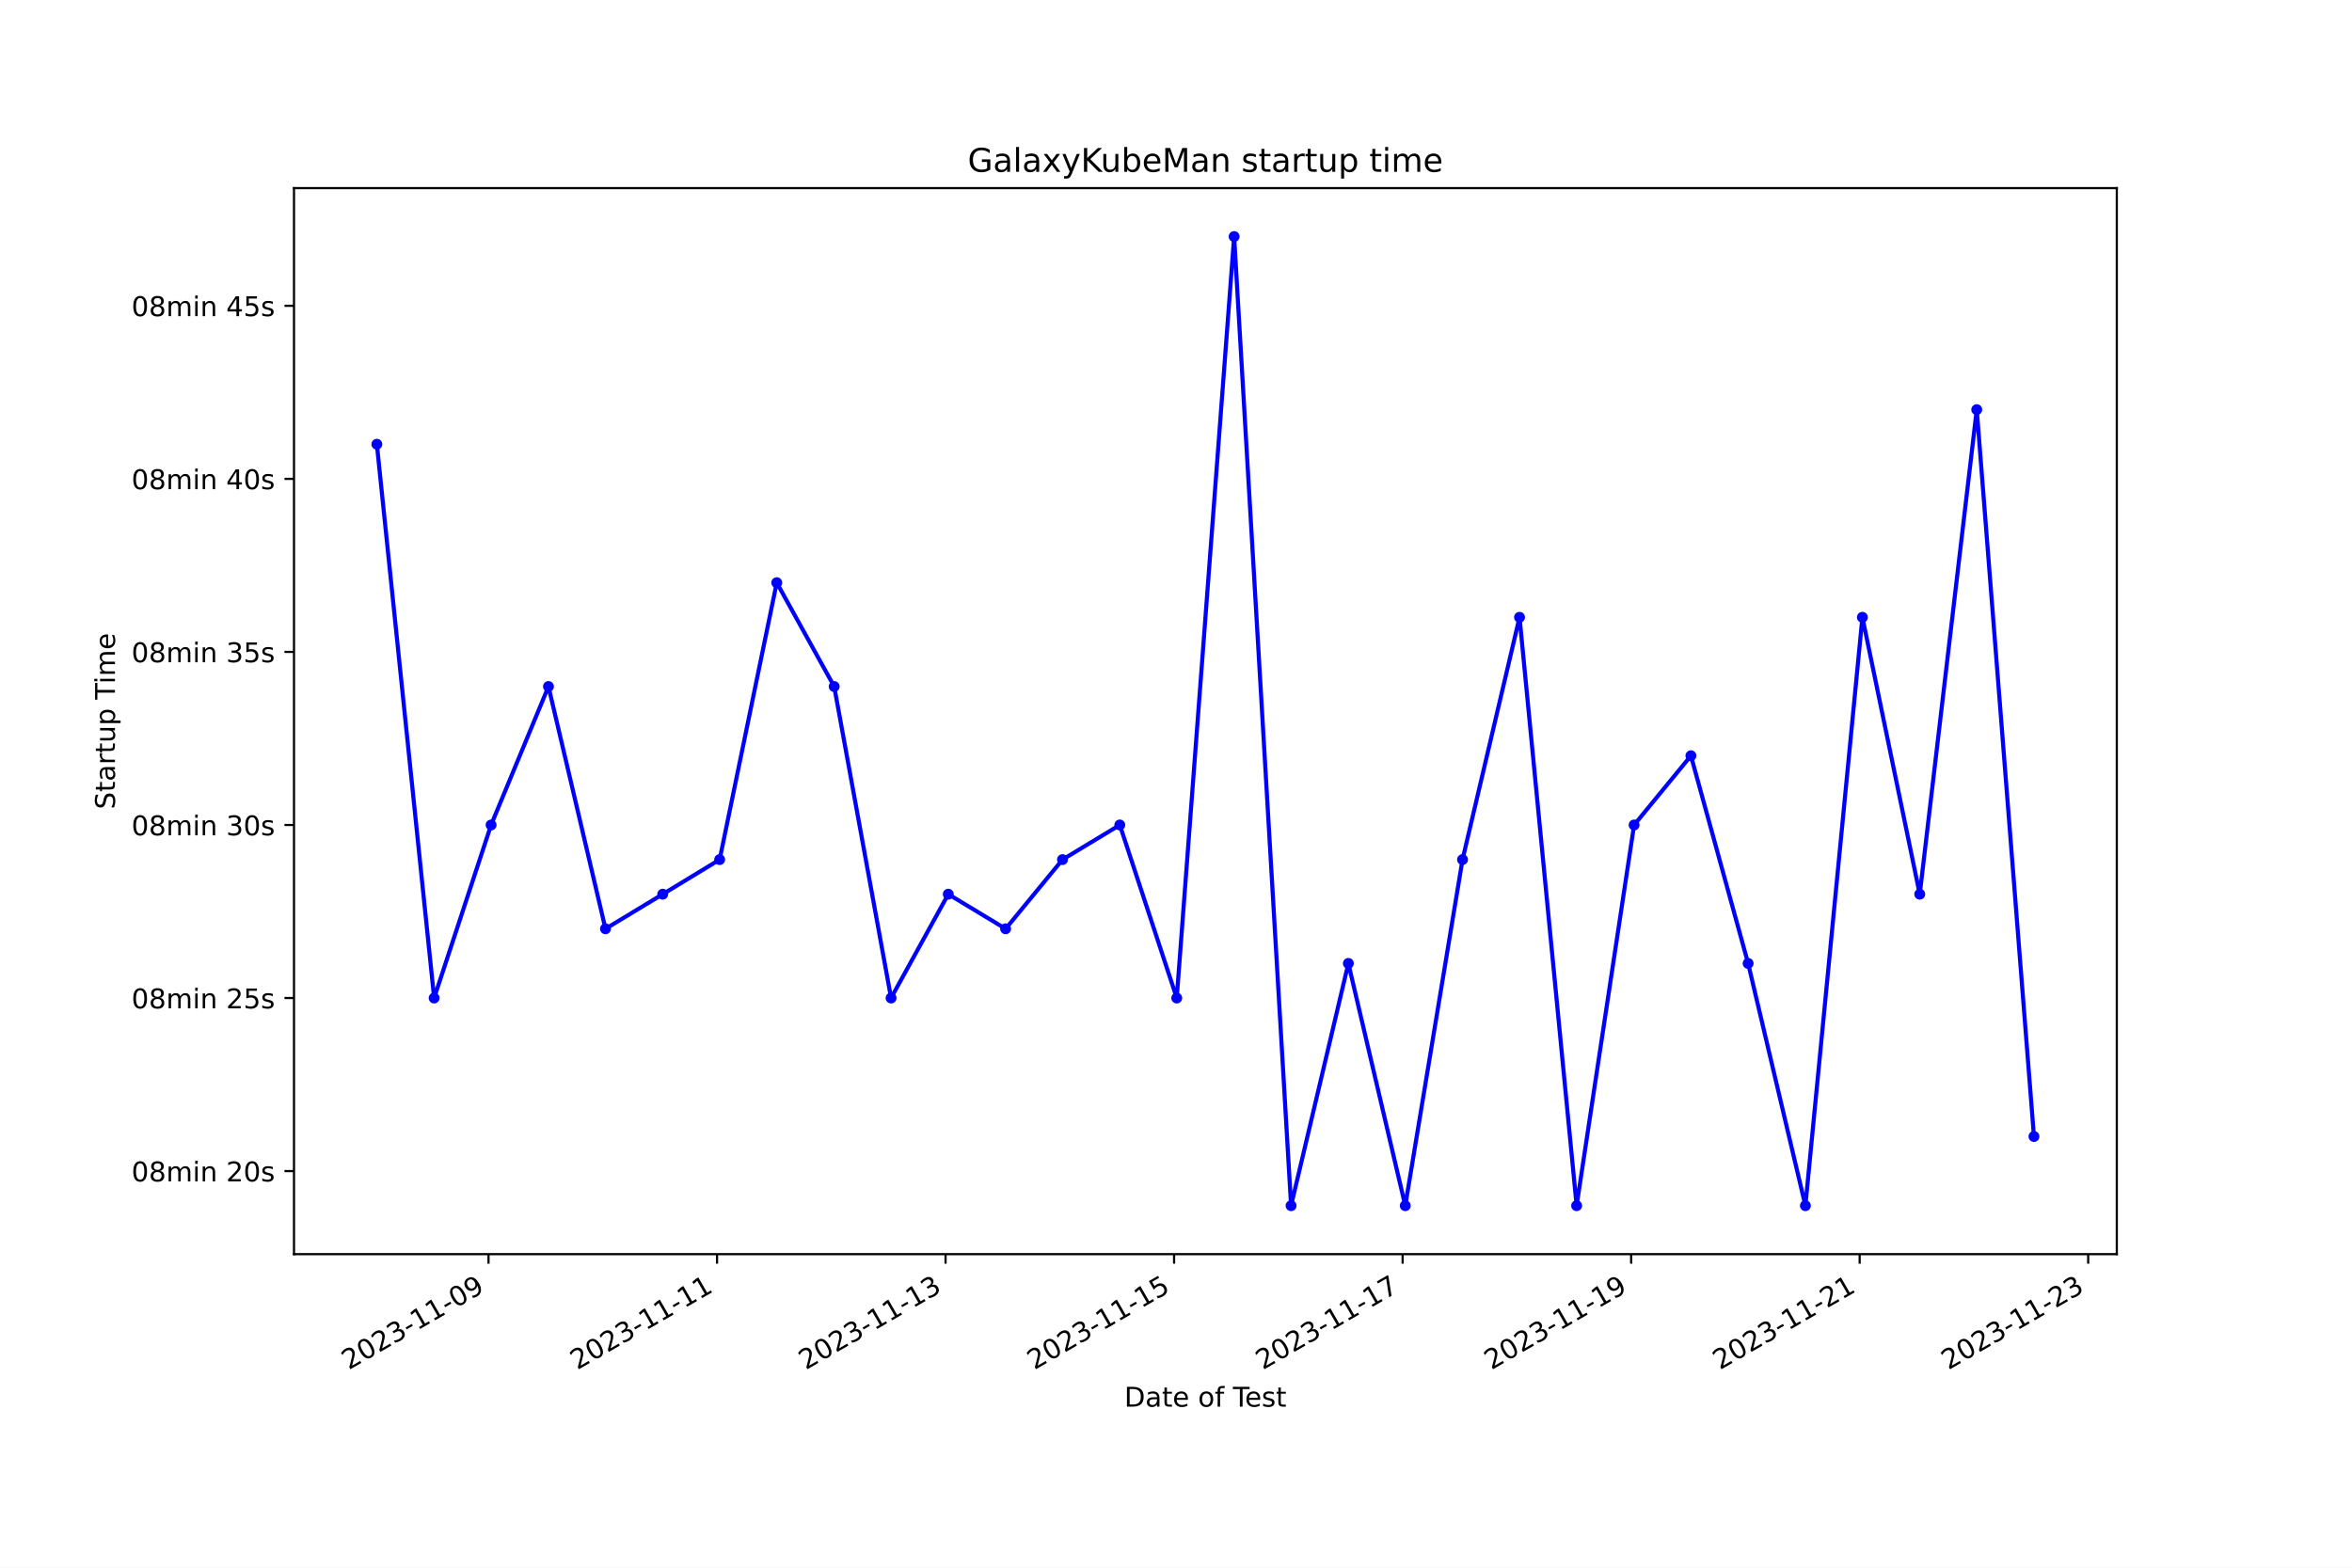
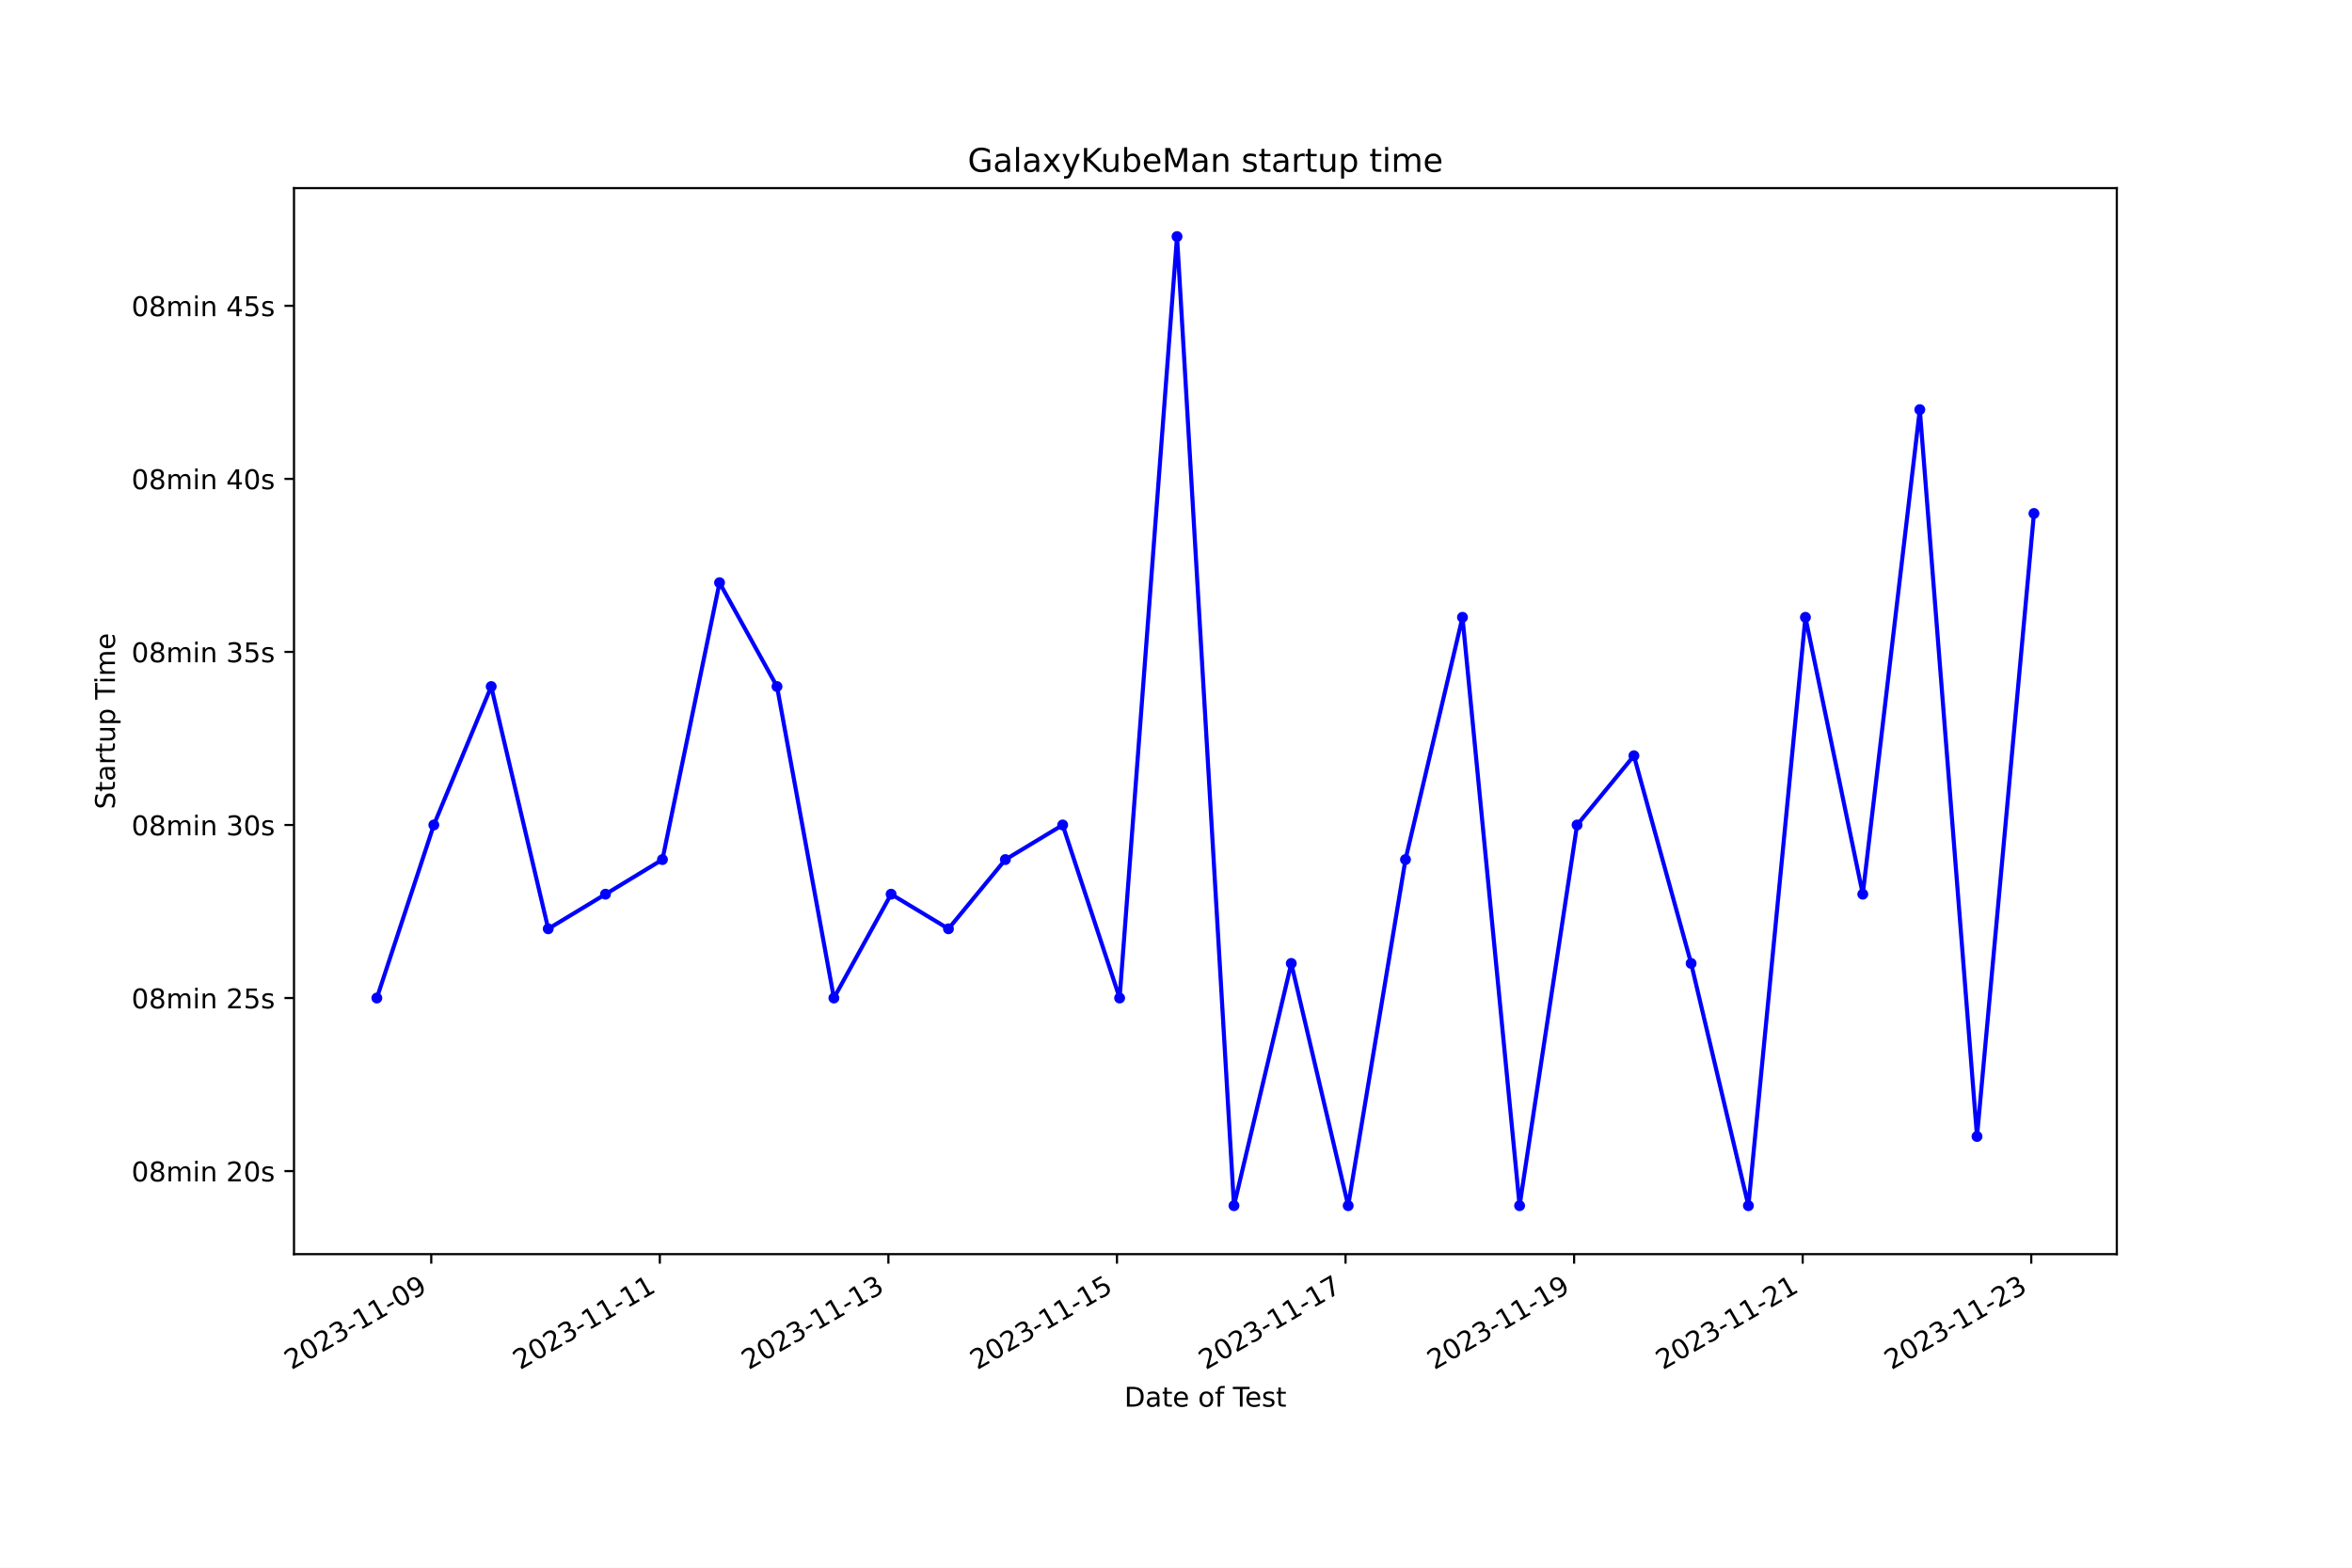
<svg xmlns="http://www.w3.org/2000/svg" xmlns:xlink="http://www.w3.org/1999/xlink" width="864pt" height="576pt" viewBox="0 0 864 576" version="1.1">
  <defs>
    <style type="text/css">*{stroke-linejoin: round; stroke-linecap: butt}</style>
  </defs>
  <g id="figure_1">
    <g id="patch_1">
      <path d="M 0 576  L 864 576  L 864 0  L 0 0  z " style="fill: #ffffff" />
    </g>
    <g id="axes_1">
      <g id="patch_2">
        <path d="M 108 460.8  L 777.6 460.8  L 777.6 69.12  L 108 69.12  z " style="fill: #ffffff" />
      </g>
      <g id="matplotlib.axis_1">
        <g id="xtick_1">
          <g id="line2d_1">
            <defs>
-               <path id="me7ef91d1a0" d="M 0 0  L 0 3.5  " style="stroke: #000000; stroke-width: 0.8" />
+               <path id="m7b1f7b97f7" d="M 0 0  L 0 3.5  " style="stroke: #000000; stroke-width: 0.8" />
            </defs>
            <g>
-               <use xlink:href="#me7ef91d1a0" x="179.456" y="460.8" style="stroke: #000000; stroke-width: 0.8" />
+               <use xlink:href="#m7b1f7b97f7" x="158.419" y="460.8" style="stroke: #000000; stroke-width: 0.8" />
            </g>
          </g>
          <g id="text_1">
-             <g transform="translate(128.087 503.4383) rotate(-30) scale(0.1 -0.1)">
+             <g transform="translate(107.0495 503.4383) rotate(-30) scale(0.1 -0.1)">
              <defs>
                <path id="DejaVuSans-32" d="M 1228 531  L 3431 531  L 3431 0  L 469 0  L 469 531  Q 828 903 1448 1529  Q 2069 2156 2228 2338  Q 2531 2678 2651 2914  Q 2772 3150 2772 3378  Q 2772 3750 2511 3984  Q 2250 4219 1831 4219  Q 1534 4219 1204 4116  Q 875 4013 500 3803  L 500 4441  Q 881 4594 1212 4672  Q 1544 4750 1819 4750  Q 2544 4750 2975 4387  Q 3406 4025 3406 3419  Q 3406 3131 3298 2873  Q 3191 2616 2906 2266  Q 2828 2175 2409 1742  Q 1991 1309 1228 531  z " transform="scale(0.015625)" />
                <path id="DejaVuSans-30" d="M 2034 4250  Q 1547 4250 1301 3770  Q 1056 3291 1056 2328  Q 1056 1369 1301 889  Q 1547 409 2034 409  Q 2525 409 2770 889  Q 3016 1369 3016 2328  Q 3016 3291 2770 3770  Q 2525 4250 2034 4250  z M 2034 4750  Q 2819 4750 3233 4129  Q 3647 3509 3647 2328  Q 3647 1150 3233 529  Q 2819 -91 2034 -91  Q 1250 -91 836 529  Q 422 1150 422 2328  Q 422 3509 836 4129  Q 1250 4750 2034 4750  z " transform="scale(0.015625)" />
                <path id="DejaVuSans-33" d="M 2597 2516  Q 3050 2419 3304 2112  Q 3559 1806 3559 1356  Q 3559 666 3084 287  Q 2609 -91 1734 -91  Q 1441 -91 1130 -33  Q 819 25 488 141  L 488 750  Q 750 597 1062 519  Q 1375 441 1716 441  Q 2309 441 2620 675  Q 2931 909 2931 1356  Q 2931 1769 2642 2001  Q 2353 2234 1838 2234  L 1294 2234  L 1294 2753  L 1863 2753  Q 2328 2753 2575 2939  Q 2822 3125 2822 3475  Q 2822 3834 2567 4026  Q 2313 4219 1838 4219  Q 1578 4219 1281 4162  Q 984 4106 628 3988  L 628 4550  Q 988 4650 1302 4700  Q 1616 4750 1894 4750  Q 2613 4750 3031 4423  Q 3450 4097 3450 3541  Q 3450 3153 3228 2886  Q 3006 2619 2597 2516  z " transform="scale(0.015625)" />
                <path id="DejaVuSans-2d" d="M 313 2009  L 1997 2009  L 1997 1497  L 313 1497  L 313 2009  z " transform="scale(0.015625)" />
                <path id="DejaVuSans-31" d="M 794 531  L 1825 531  L 1825 4091  L 703 3866  L 703 4441  L 1819 4666  L 2450 4666  L 2450 531  L 3481 531  L 3481 0  L 794 0  L 794 531  z " transform="scale(0.015625)" />
                <path id="DejaVuSans-39" d="M 703 97  L 703 672  Q 941 559 1184 500  Q 1428 441 1663 441  Q 2288 441 2617 861  Q 2947 1281 2994 2138  Q 2813 1869 2534 1725  Q 2256 1581 1919 1581  Q 1219 1581 811 2004  Q 403 2428 403 3163  Q 403 3881 828 4315  Q 1253 4750 1959 4750  Q 2769 4750 3195 4129  Q 3622 3509 3622 2328  Q 3622 1225 3098 567  Q 2575 -91 1691 -91  Q 1453 -91 1209 -44  Q 966 3 703 97  z M 1959 2075  Q 2384 2075 2632 2365  Q 2881 2656 2881 3163  Q 2881 3666 2632 3958  Q 2384 4250 1959 4250  Q 1534 4250 1286 3958  Q 1038 3666 1038 3163  Q 1038 2656 1286 2365  Q 1534 2075 1959 2075  z " transform="scale(0.015625)" />
              </defs>
              <use xlink:href="#DejaVuSans-32" />
              <use xlink:href="#DejaVuSans-30" x="63.623" />
              <use xlink:href="#DejaVuSans-32" x="127.246" />
              <use xlink:href="#DejaVuSans-33" x="190.869" />
              <use xlink:href="#DejaVuSans-2d" x="254.492" />
              <use xlink:href="#DejaVuSans-31" x="290.576" />
              <use xlink:href="#DejaVuSans-31" x="354.199" />
              <use xlink:href="#DejaVuSans-2d" x="417.822" />
              <use xlink:href="#DejaVuSans-30" x="453.906" />
              <use xlink:href="#DejaVuSans-39" x="517.529" />
            </g>
          </g>
        </g>
        <g id="xtick_2">
          <g id="line2d_2">
            <g>
-               <use xlink:href="#me7ef91d1a0" x="263.404" y="460.8" style="stroke: #000000; stroke-width: 0.8" />
+               <use xlink:href="#m7b1f7b97f7" x="242.384" y="460.8" style="stroke: #000000; stroke-width: 0.8" />
            </g>
          </g>
          <g id="text_2">
-             <g transform="translate(212.0343 503.4383) rotate(-30) scale(0.1 -0.1)">
+             <g transform="translate(191.0149 503.4383) rotate(-30) scale(0.1 -0.1)">
              <use xlink:href="#DejaVuSans-32" />
              <use xlink:href="#DejaVuSans-30" x="63.623" />
              <use xlink:href="#DejaVuSans-32" x="127.246" />
              <use xlink:href="#DejaVuSans-33" x="190.869" />
              <use xlink:href="#DejaVuSans-2d" x="254.492" />
              <use xlink:href="#DejaVuSans-31" x="290.576" />
              <use xlink:href="#DejaVuSans-31" x="354.199" />
              <use xlink:href="#DejaVuSans-2d" x="417.822" />
              <use xlink:href="#DejaVuSans-31" x="453.906" />
              <use xlink:href="#DejaVuSans-31" x="517.529" />
            </g>
          </g>
        </g>
        <g id="xtick_3">
          <g id="line2d_3">
            <g>
-               <use xlink:href="#me7ef91d1a0" x="347.351" y="460.8" style="stroke: #000000; stroke-width: 0.8" />
+               <use xlink:href="#m7b1f7b97f7" x="326.35" y="460.8" style="stroke: #000000; stroke-width: 0.8" />
            </g>
          </g>
          <g id="text_3">
-             <g transform="translate(295.9817 503.4383) rotate(-30) scale(0.1 -0.1)">
+             <g transform="translate(274.9803 503.4383) rotate(-30) scale(0.1 -0.1)">
              <use xlink:href="#DejaVuSans-32" />
              <use xlink:href="#DejaVuSans-30" x="63.623" />
              <use xlink:href="#DejaVuSans-32" x="127.246" />
              <use xlink:href="#DejaVuSans-33" x="190.869" />
              <use xlink:href="#DejaVuSans-2d" x="254.492" />
              <use xlink:href="#DejaVuSans-31" x="290.576" />
              <use xlink:href="#DejaVuSans-31" x="354.199" />
              <use xlink:href="#DejaVuSans-2d" x="417.822" />
              <use xlink:href="#DejaVuSans-31" x="453.906" />
              <use xlink:href="#DejaVuSans-33" x="517.529" />
            </g>
          </g>
        </g>
        <g id="xtick_4">
          <g id="line2d_4">
            <g>
-               <use xlink:href="#me7ef91d1a0" x="431.299" y="460.8" style="stroke: #000000; stroke-width: 0.8" />
+               <use xlink:href="#m7b1f7b97f7" x="410.315" y="460.8" style="stroke: #000000; stroke-width: 0.8" />
            </g>
          </g>
          <g id="text_4">
-             <g transform="translate(379.9291 503.4383) rotate(-30) scale(0.1 -0.1)">
+             <g transform="translate(358.9457 503.4383) rotate(-30) scale(0.1 -0.1)">
              <defs>
                <path id="DejaVuSans-35" d="M 691 4666  L 3169 4666  L 3169 4134  L 1269 4134  L 1269 2991  Q 1406 3038 1543 3061  Q 1681 3084 1819 3084  Q 2600 3084 3056 2656  Q 3513 2228 3513 1497  Q 3513 744 3044 326  Q 2575 -91 1722 -91  Q 1428 -91 1123 -41  Q 819 9 494 109  L 494 744  Q 775 591 1075 516  Q 1375 441 1709 441  Q 2250 441 2565 725  Q 2881 1009 2881 1497  Q 2881 1984 2565 2268  Q 2250 2553 1709 2553  Q 1456 2553 1204 2497  Q 953 2441 691 2322  L 691 4666  z " transform="scale(0.015625)" />
              </defs>
              <use xlink:href="#DejaVuSans-32" />
              <use xlink:href="#DejaVuSans-30" x="63.623" />
              <use xlink:href="#DejaVuSans-32" x="127.246" />
              <use xlink:href="#DejaVuSans-33" x="190.869" />
              <use xlink:href="#DejaVuSans-2d" x="254.492" />
              <use xlink:href="#DejaVuSans-31" x="290.576" />
              <use xlink:href="#DejaVuSans-31" x="354.199" />
              <use xlink:href="#DejaVuSans-2d" x="417.822" />
              <use xlink:href="#DejaVuSans-31" x="453.906" />
              <use xlink:href="#DejaVuSans-35" x="517.529" />
            </g>
          </g>
        </g>
        <g id="xtick_5">
          <g id="line2d_5">
            <g>
-               <use xlink:href="#me7ef91d1a0" x="515.246" y="460.8" style="stroke: #000000; stroke-width: 0.8" />
+               <use xlink:href="#m7b1f7b97f7" x="494.281" y="460.8" style="stroke: #000000; stroke-width: 0.8" />
            </g>
          </g>
          <g id="text_5">
-             <g transform="translate(463.8765 503.4383) rotate(-30) scale(0.1 -0.1)">
+             <g transform="translate(442.9111 503.4383) rotate(-30) scale(0.1 -0.1)">
              <defs>
                <path id="DejaVuSans-37" d="M 525 4666  L 3525 4666  L 3525 4397  L 1831 0  L 1172 0  L 2766 4134  L 525 4134  L 525 4666  z " transform="scale(0.015625)" />
              </defs>
              <use xlink:href="#DejaVuSans-32" />
              <use xlink:href="#DejaVuSans-30" x="63.623" />
              <use xlink:href="#DejaVuSans-32" x="127.246" />
              <use xlink:href="#DejaVuSans-33" x="190.869" />
              <use xlink:href="#DejaVuSans-2d" x="254.492" />
              <use xlink:href="#DejaVuSans-31" x="290.576" />
              <use xlink:href="#DejaVuSans-31" x="354.199" />
              <use xlink:href="#DejaVuSans-2d" x="417.822" />
              <use xlink:href="#DejaVuSans-31" x="453.906" />
              <use xlink:href="#DejaVuSans-37" x="517.529" />
            </g>
          </g>
        </g>
        <g id="xtick_6">
          <g id="line2d_6">
            <g>
-               <use xlink:href="#me7ef91d1a0" x="599.193" y="460.8" style="stroke: #000000; stroke-width: 0.8" />
+               <use xlink:href="#m7b1f7b97f7" x="578.246" y="460.8" style="stroke: #000000; stroke-width: 0.8" />
            </g>
          </g>
          <g id="text_6">
-             <g transform="translate(547.8238 503.4383) rotate(-30) scale(0.1 -0.1)">
+             <g transform="translate(526.8765 503.4383) rotate(-30) scale(0.1 -0.1)">
              <use xlink:href="#DejaVuSans-32" />
              <use xlink:href="#DejaVuSans-30" x="63.623" />
              <use xlink:href="#DejaVuSans-32" x="127.246" />
              <use xlink:href="#DejaVuSans-33" x="190.869" />
              <use xlink:href="#DejaVuSans-2d" x="254.492" />
              <use xlink:href="#DejaVuSans-31" x="290.576" />
              <use xlink:href="#DejaVuSans-31" x="354.199" />
              <use xlink:href="#DejaVuSans-2d" x="417.822" />
              <use xlink:href="#DejaVuSans-31" x="453.906" />
              <use xlink:href="#DejaVuSans-39" x="517.529" />
            </g>
          </g>
        </g>
        <g id="xtick_7">
          <g id="line2d_7">
            <g>
-               <use xlink:href="#me7ef91d1a0" x="683.141" y="460.8" style="stroke: #000000; stroke-width: 0.8" />
+               <use xlink:href="#m7b1f7b97f7" x="662.211" y="460.8" style="stroke: #000000; stroke-width: 0.8" />
            </g>
          </g>
          <g id="text_7">
-             <g transform="translate(631.7712 503.4383) rotate(-30) scale(0.1 -0.1)">
+             <g transform="translate(610.8419 503.4383) rotate(-30) scale(0.1 -0.1)">
              <use xlink:href="#DejaVuSans-32" />
              <use xlink:href="#DejaVuSans-30" x="63.623" />
              <use xlink:href="#DejaVuSans-32" x="127.246" />
              <use xlink:href="#DejaVuSans-33" x="190.869" />
              <use xlink:href="#DejaVuSans-2d" x="254.492" />
              <use xlink:href="#DejaVuSans-31" x="290.576" />
              <use xlink:href="#DejaVuSans-31" x="354.199" />
              <use xlink:href="#DejaVuSans-2d" x="417.822" />
              <use xlink:href="#DejaVuSans-32" x="453.906" />
              <use xlink:href="#DejaVuSans-31" x="517.529" />
            </g>
          </g>
        </g>
        <g id="xtick_8">
          <g id="line2d_8">
            <g>
-               <use xlink:href="#me7ef91d1a0" x="767.088" y="460.8" style="stroke: #000000; stroke-width: 0.8" />
+               <use xlink:href="#m7b1f7b97f7" x="746.177" y="460.8" style="stroke: #000000; stroke-width: 0.8" />
            </g>
          </g>
          <g id="text_8">
-             <g transform="translate(715.7186 503.4383) rotate(-30) scale(0.1 -0.1)">
+             <g transform="translate(694.8073 503.4383) rotate(-30) scale(0.1 -0.1)">
              <use xlink:href="#DejaVuSans-32" />
              <use xlink:href="#DejaVuSans-30" x="63.623" />
              <use xlink:href="#DejaVuSans-32" x="127.246" />
              <use xlink:href="#DejaVuSans-33" x="190.869" />
              <use xlink:href="#DejaVuSans-2d" x="254.492" />
              <use xlink:href="#DejaVuSans-31" x="290.576" />
              <use xlink:href="#DejaVuSans-31" x="354.199" />
              <use xlink:href="#DejaVuSans-2d" x="417.822" />
              <use xlink:href="#DejaVuSans-32" x="453.906" />
              <use xlink:href="#DejaVuSans-33" x="517.529" />
            </g>
          </g>
        </g>
        <g id="text_9">
          <g transform="translate(413.0063 516.8378) scale(0.1 -0.1)">
            <defs>
              <path id="DejaVuSans-44" d="M 1259 4147  L 1259 519  L 2022 519  Q 2988 519 3436 956  Q 3884 1394 3884 2338  Q 3884 3275 3436 3711  Q 2988 4147 2022 4147  L 1259 4147  z M 628 4666  L 1925 4666  Q 3281 4666 3915 4102  Q 4550 3538 4550 2338  Q 4550 1131 3912 565  Q 3275 0 1925 0  L 628 0  L 628 4666  z " transform="scale(0.015625)" />
              <path id="DejaVuSans-61" d="M 2194 1759  Q 1497 1759 1228 1600  Q 959 1441 959 1056  Q 959 750 1161 570  Q 1363 391 1709 391  Q 2188 391 2477 730  Q 2766 1069 2766 1631  L 2766 1759  L 2194 1759  z M 3341 1997  L 3341 0  L 2766 0  L 2766 531  Q 2569 213 2275 61  Q 1981 -91 1556 -91  Q 1019 -91 701 211  Q 384 513 384 1019  Q 384 1609 779 1909  Q 1175 2209 1959 2209  L 2766 2209  L 2766 2266  Q 2766 2663 2505 2880  Q 2244 3097 1772 3097  Q 1472 3097 1187 3025  Q 903 2953 641 2809  L 641 3341  Q 956 3463 1253 3523  Q 1550 3584 1831 3584  Q 2591 3584 2966 3190  Q 3341 2797 3341 1997  z " transform="scale(0.015625)" />
              <path id="DejaVuSans-74" d="M 1172 4494  L 1172 3500  L 2356 3500  L 2356 3053  L 1172 3053  L 1172 1153  Q 1172 725 1289 603  Q 1406 481 1766 481  L 2356 481  L 2356 0  L 1766 0  Q 1100 0 847 248  Q 594 497 594 1153  L 594 3053  L 172 3053  L 172 3500  L 594 3500  L 594 4494  L 1172 4494  z " transform="scale(0.015625)" />
              <path id="DejaVuSans-65" d="M 3597 1894  L 3597 1613  L 953 1613  Q 991 1019 1311 708  Q 1631 397 2203 397  Q 2534 397 2845 478  Q 3156 559 3463 722  L 3463 178  Q 3153 47 2828 -22  Q 2503 -91 2169 -91  Q 1331 -91 842 396  Q 353 884 353 1716  Q 353 2575 817 3079  Q 1281 3584 2069 3584  Q 2775 3584 3186 3129  Q 3597 2675 3597 1894  z M 3022 2063  Q 3016 2534 2758 2815  Q 2500 3097 2075 3097  Q 1594 3097 1305 2825  Q 1016 2553 972 2059  L 3022 2063  z " transform="scale(0.015625)" />
              <path id="DejaVuSans-20" transform="scale(0.015625)" />
              <path id="DejaVuSans-6f" d="M 1959 3097  Q 1497 3097 1228 2736  Q 959 2375 959 1747  Q 959 1119 1226 758  Q 1494 397 1959 397  Q 2419 397 2687 759  Q 2956 1122 2956 1747  Q 2956 2369 2687 2733  Q 2419 3097 1959 3097  z M 1959 3584  Q 2709 3584 3137 3096  Q 3566 2609 3566 1747  Q 3566 888 3137 398  Q 2709 -91 1959 -91  Q 1206 -91 779 398  Q 353 888 353 1747  Q 353 2609 779 3096  Q 1206 3584 1959 3584  z " transform="scale(0.015625)" />
              <path id="DejaVuSans-66" d="M 2375 4863  L 2375 4384  L 1825 4384  Q 1516 4384 1395 4259  Q 1275 4134 1275 3809  L 1275 3500  L 2222 3500  L 2222 3053  L 1275 3053  L 1275 0  L 697 0  L 697 3053  L 147 3053  L 147 3500  L 697 3500  L 697 3744  Q 697 4328 969 4595  Q 1241 4863 1831 4863  L 2375 4863  z " transform="scale(0.015625)" />
              <path id="DejaVuSans-54" d="M -19 4666  L 3928 4666  L 3928 4134  L 2272 4134  L 2272 0  L 1638 0  L 1638 4134  L -19 4134  L -19 4666  z " transform="scale(0.015625)" />
              <path id="DejaVuSans-73" d="M 2834 3397  L 2834 2853  Q 2591 2978 2328 3040  Q 2066 3103 1784 3103  Q 1356 3103 1142 2972  Q 928 2841 928 2578  Q 928 2378 1081 2264  Q 1234 2150 1697 2047  L 1894 2003  Q 2506 1872 2764 1633  Q 3022 1394 3022 966  Q 3022 478 2636 193  Q 2250 -91 1575 -91  Q 1294 -91 989 -36  Q 684 19 347 128  L 347 722  Q 666 556 975 473  Q 1284 391 1588 391  Q 1994 391 2212 530  Q 2431 669 2431 922  Q 2431 1156 2273 1281  Q 2116 1406 1581 1522  L 1381 1569  Q 847 1681 609 1914  Q 372 2147 372 2553  Q 372 3047 722 3315  Q 1072 3584 1716 3584  Q 2034 3584 2315 3537  Q 2597 3491 2834 3397  z " transform="scale(0.015625)" />
            </defs>
            <use xlink:href="#DejaVuSans-44" />
            <use xlink:href="#DejaVuSans-61" x="77.002" />
            <use xlink:href="#DejaVuSans-74" x="138.281" />
            <use xlink:href="#DejaVuSans-65" x="177.49" />
            <use xlink:href="#DejaVuSans-20" x="239.014" />
            <use xlink:href="#DejaVuSans-6f" x="270.801" />
            <use xlink:href="#DejaVuSans-66" x="331.982" />
            <use xlink:href="#DejaVuSans-20" x="367.188" />
            <use xlink:href="#DejaVuSans-54" x="398.975" />
            <use xlink:href="#DejaVuSans-65" x="443.059" />
            <use xlink:href="#DejaVuSans-73" x="504.582" />
            <use xlink:href="#DejaVuSans-74" x="556.682" />
          </g>
        </g>
      </g>
      <g id="matplotlib.axis_2">
        <g id="ytick_1">
          <g id="line2d_9">
            <defs>
-               <path id="m58774da06e" d="M 0 0  L -3.5 0  " style="stroke: #000000; stroke-width: 0.8" />
+               <path id="m4c5d2cee05" d="M 0 0  L -3.5 0  " style="stroke: #000000; stroke-width: 0.8" />
            </defs>
            <g>
-               <use xlink:href="#m58774da06e" x="108" y="430.279" style="stroke: #000000; stroke-width: 0.8" />
+               <use xlink:href="#m4c5d2cee05" x="108" y="430.279" style="stroke: #000000; stroke-width: 0.8" />
            </g>
          </g>
          <g id="text_10">
            <g transform="translate(48.30625 434.0787) scale(0.1 -0.1)">
              <defs>
                <path id="DejaVuSans-38" d="M 2034 2216  Q 1584 2216 1326 1975  Q 1069 1734 1069 1313  Q 1069 891 1326 650  Q 1584 409 2034 409  Q 2484 409 2743 651  Q 3003 894 3003 1313  Q 3003 1734 2745 1975  Q 2488 2216 2034 2216  z M 1403 2484  Q 997 2584 770 2862  Q 544 3141 544 3541  Q 544 4100 942 4425  Q 1341 4750 2034 4750  Q 2731 4750 3128 4425  Q 3525 4100 3525 3541  Q 3525 3141 3298 2862  Q 3072 2584 2669 2484  Q 3125 2378 3379 2068  Q 3634 1759 3634 1313  Q 3634 634 3220 271  Q 2806 -91 2034 -91  Q 1263 -91 848 271  Q 434 634 434 1313  Q 434 1759 690 2068  Q 947 2378 1403 2484  z M 1172 3481  Q 1172 3119 1398 2916  Q 1625 2713 2034 2713  Q 2441 2713 2670 2916  Q 2900 3119 2900 3481  Q 2900 3844 2670 4047  Q 2441 4250 2034 4250  Q 1625 4250 1398 4047  Q 1172 3844 1172 3481  z " transform="scale(0.015625)" />
                <path id="DejaVuSans-6d" d="M 3328 2828  Q 3544 3216 3844 3400  Q 4144 3584 4550 3584  Q 5097 3584 5394 3201  Q 5691 2819 5691 2113  L 5691 0  L 5113 0  L 5113 2094  Q 5113 2597 4934 2840  Q 4756 3084 4391 3084  Q 3944 3084 3684 2787  Q 3425 2491 3425 1978  L 3425 0  L 2847 0  L 2847 2094  Q 2847 2600 2669 2842  Q 2491 3084 2119 3084  Q 1678 3084 1418 2786  Q 1159 2488 1159 1978  L 1159 0  L 581 0  L 581 3500  L 1159 3500  L 1159 2956  Q 1356 3278 1631 3431  Q 1906 3584 2284 3584  Q 2666 3584 2933 3390  Q 3200 3197 3328 2828  z " transform="scale(0.015625)" />
                <path id="DejaVuSans-69" d="M 603 3500  L 1178 3500  L 1178 0  L 603 0  L 603 3500  z M 603 4863  L 1178 4863  L 1178 4134  L 603 4134  L 603 4863  z " transform="scale(0.015625)" />
                <path id="DejaVuSans-6e" d="M 3513 2113  L 3513 0  L 2938 0  L 2938 2094  Q 2938 2591 2744 2837  Q 2550 3084 2163 3084  Q 1697 3084 1428 2787  Q 1159 2491 1159 1978  L 1159 0  L 581 0  L 581 3500  L 1159 3500  L 1159 2956  Q 1366 3272 1645 3428  Q 1925 3584 2291 3584  Q 2894 3584 3203 3211  Q 3513 2838 3513 2113  z " transform="scale(0.015625)" />
              </defs>
              <use xlink:href="#DejaVuSans-30" />
              <use xlink:href="#DejaVuSans-38" x="63.623" />
              <use xlink:href="#DejaVuSans-6d" x="127.246" />
              <use xlink:href="#DejaVuSans-69" x="224.658" />
              <use xlink:href="#DejaVuSans-6e" x="252.441" />
              <use xlink:href="#DejaVuSans-20" x="315.82" />
              <use xlink:href="#DejaVuSans-32" x="347.607" />
              <use xlink:href="#DejaVuSans-30" x="411.23" />
              <use xlink:href="#DejaVuSans-73" x="474.854" />
            </g>
          </g>
        </g>
        <g id="ytick_2">
          <g id="line2d_10">
            <g>
-               <use xlink:href="#m58774da06e" x="108" y="366.695" style="stroke: #000000; stroke-width: 0.8" />
+               <use xlink:href="#m4c5d2cee05" x="108" y="366.695" style="stroke: #000000; stroke-width: 0.8" />
            </g>
          </g>
          <g id="text_11">
            <g transform="translate(48.30625 370.4943) scale(0.1 -0.1)">
              <use xlink:href="#DejaVuSans-30" />
              <use xlink:href="#DejaVuSans-38" x="63.623" />
              <use xlink:href="#DejaVuSans-6d" x="127.246" />
              <use xlink:href="#DejaVuSans-69" x="224.658" />
              <use xlink:href="#DejaVuSans-6e" x="252.441" />
              <use xlink:href="#DejaVuSans-20" x="315.82" />
              <use xlink:href="#DejaVuSans-32" x="347.607" />
              <use xlink:href="#DejaVuSans-35" x="411.23" />
              <use xlink:href="#DejaVuSans-73" x="474.854" />
            </g>
          </g>
        </g>
        <g id="ytick_3">
          <g id="line2d_11">
            <g>
-               <use xlink:href="#m58774da06e" x="108" y="303.111" style="stroke: #000000; stroke-width: 0.8" />
+               <use xlink:href="#m4c5d2cee05" x="108" y="303.111" style="stroke: #000000; stroke-width: 0.8" />
            </g>
          </g>
          <g id="text_12">
            <g transform="translate(48.30625 306.9099) scale(0.1 -0.1)">
              <use xlink:href="#DejaVuSans-30" />
              <use xlink:href="#DejaVuSans-38" x="63.623" />
              <use xlink:href="#DejaVuSans-6d" x="127.246" />
              <use xlink:href="#DejaVuSans-69" x="224.658" />
              <use xlink:href="#DejaVuSans-6e" x="252.441" />
              <use xlink:href="#DejaVuSans-20" x="315.82" />
              <use xlink:href="#DejaVuSans-33" x="347.607" />
              <use xlink:href="#DejaVuSans-30" x="411.23" />
              <use xlink:href="#DejaVuSans-73" x="474.854" />
            </g>
          </g>
        </g>
        <g id="ytick_4">
          <g id="line2d_12">
            <g>
-               <use xlink:href="#m58774da06e" x="108" y="239.526" style="stroke: #000000; stroke-width: 0.8" />
+               <use xlink:href="#m4c5d2cee05" x="108" y="239.526" style="stroke: #000000; stroke-width: 0.8" />
            </g>
          </g>
          <g id="text_13">
            <g transform="translate(48.30625 243.3255) scale(0.1 -0.1)">
              <use xlink:href="#DejaVuSans-30" />
              <use xlink:href="#DejaVuSans-38" x="63.623" />
              <use xlink:href="#DejaVuSans-6d" x="127.246" />
              <use xlink:href="#DejaVuSans-69" x="224.658" />
              <use xlink:href="#DejaVuSans-6e" x="252.441" />
              <use xlink:href="#DejaVuSans-20" x="315.82" />
              <use xlink:href="#DejaVuSans-33" x="347.607" />
              <use xlink:href="#DejaVuSans-35" x="411.23" />
              <use xlink:href="#DejaVuSans-73" x="474.854" />
            </g>
          </g>
        </g>
        <g id="ytick_5">
          <g id="line2d_13">
            <g>
-               <use xlink:href="#m58774da06e" x="108" y="175.942" style="stroke: #000000; stroke-width: 0.8" />
+               <use xlink:href="#m4c5d2cee05" x="108" y="175.942" style="stroke: #000000; stroke-width: 0.8" />
            </g>
          </g>
          <g id="text_14">
            <g transform="translate(48.30625 179.741) scale(0.1 -0.1)">
              <defs>
                <path id="DejaVuSans-34" d="M 2419 4116  L 825 1625  L 2419 1625  L 2419 4116  z M 2253 4666  L 3047 4666  L 3047 1625  L 3713 1625  L 3713 1100  L 3047 1100  L 3047 0  L 2419 0  L 2419 1100  L 313 1100  L 313 1709  L 2253 4666  z " transform="scale(0.015625)" />
              </defs>
              <use xlink:href="#DejaVuSans-30" />
              <use xlink:href="#DejaVuSans-38" x="63.623" />
              <use xlink:href="#DejaVuSans-6d" x="127.246" />
              <use xlink:href="#DejaVuSans-69" x="224.658" />
              <use xlink:href="#DejaVuSans-6e" x="252.441" />
              <use xlink:href="#DejaVuSans-20" x="315.82" />
              <use xlink:href="#DejaVuSans-34" x="347.607" />
              <use xlink:href="#DejaVuSans-30" x="411.23" />
              <use xlink:href="#DejaVuSans-73" x="474.854" />
            </g>
          </g>
        </g>
        <g id="ytick_6">
          <g id="line2d_14">
            <g>
-               <use xlink:href="#m58774da06e" x="108" y="112.357" style="stroke: #000000; stroke-width: 0.8" />
+               <use xlink:href="#m4c5d2cee05" x="108" y="112.357" style="stroke: #000000; stroke-width: 0.8" />
            </g>
          </g>
          <g id="text_15">
            <g transform="translate(48.30625 116.1566) scale(0.1 -0.1)">
              <use xlink:href="#DejaVuSans-30" />
              <use xlink:href="#DejaVuSans-38" x="63.623" />
              <use xlink:href="#DejaVuSans-6d" x="127.246" />
              <use xlink:href="#DejaVuSans-69" x="224.658" />
              <use xlink:href="#DejaVuSans-6e" x="252.441" />
              <use xlink:href="#DejaVuSans-20" x="315.82" />
              <use xlink:href="#DejaVuSans-34" x="347.607" />
              <use xlink:href="#DejaVuSans-35" x="411.23" />
              <use xlink:href="#DejaVuSans-73" x="474.854" />
            </g>
          </g>
        </g>
        <g id="text_16">
          <g transform="translate(42.22656 297.3397) rotate(-90) scale(0.1 -0.1)">
            <defs>
              <path id="DejaVuSans-53" d="M 3425 4513  L 3425 3897  Q 3066 4069 2747 4153  Q 2428 4238 2131 4238  Q 1616 4238 1336 4038  Q 1056 3838 1056 3469  Q 1056 3159 1242 3001  Q 1428 2844 1947 2747  L 2328 2669  Q 3034 2534 3370 2195  Q 3706 1856 3706 1288  Q 3706 609 3251 259  Q 2797 -91 1919 -91  Q 1588 -91 1214 -16  Q 841 59 441 206  L 441 856  Q 825 641 1194 531  Q 1563 422 1919 422  Q 2459 422 2753 634  Q 3047 847 3047 1241  Q 3047 1584 2836 1778  Q 2625 1972 2144 2069  L 1759 2144  Q 1053 2284 737 2584  Q 422 2884 422 3419  Q 422 4038 858 4394  Q 1294 4750 2059 4750  Q 2388 4750 2728 4690  Q 3069 4631 3425 4513  z " transform="scale(0.015625)" />
              <path id="DejaVuSans-72" d="M 2631 2963  Q 2534 3019 2420 3045  Q 2306 3072 2169 3072  Q 1681 3072 1420 2755  Q 1159 2438 1159 1844  L 1159 0  L 581 0  L 581 3500  L 1159 3500  L 1159 2956  Q 1341 3275 1631 3429  Q 1922 3584 2338 3584  Q 2397 3584 2469 3576  Q 2541 3569 2628 3553  L 2631 2963  z " transform="scale(0.015625)" />
              <path id="DejaVuSans-75" d="M 544 1381  L 544 3500  L 1119 3500  L 1119 1403  Q 1119 906 1312 657  Q 1506 409 1894 409  Q 2359 409 2629 706  Q 2900 1003 2900 1516  L 2900 3500  L 3475 3500  L 3475 0  L 2900 0  L 2900 538  Q 2691 219 2414 64  Q 2138 -91 1772 -91  Q 1169 -91 856 284  Q 544 659 544 1381  z M 1991 3584  L 1991 3584  z " transform="scale(0.015625)" />
              <path id="DejaVuSans-70" d="M 1159 525  L 1159 -1331  L 581 -1331  L 581 3500  L 1159 3500  L 1159 2969  Q 1341 3281 1617 3432  Q 1894 3584 2278 3584  Q 2916 3584 3314 3078  Q 3713 2572 3713 1747  Q 3713 922 3314 415  Q 2916 -91 2278 -91  Q 1894 -91 1617 61  Q 1341 213 1159 525  z M 3116 1747  Q 3116 2381 2855 2742  Q 2594 3103 2138 3103  Q 1681 3103 1420 2742  Q 1159 2381 1159 1747  Q 1159 1113 1420 752  Q 1681 391 2138 391  Q 2594 391 2855 752  Q 3116 1113 3116 1747  z " transform="scale(0.015625)" />
            </defs>
            <use xlink:href="#DejaVuSans-53" />
            <use xlink:href="#DejaVuSans-74" x="63.477" />
            <use xlink:href="#DejaVuSans-61" x="102.686" />
            <use xlink:href="#DejaVuSans-72" x="163.965" />
            <use xlink:href="#DejaVuSans-74" x="205.078" />
            <use xlink:href="#DejaVuSans-75" x="244.287" />
            <use xlink:href="#DejaVuSans-70" x="307.666" />
            <use xlink:href="#DejaVuSans-20" x="371.143" />
            <use xlink:href="#DejaVuSans-54" x="402.93" />
            <use xlink:href="#DejaVuSans-69" x="460.889" />
            <use xlink:href="#DejaVuSans-6d" x="488.672" />
            <use xlink:href="#DejaVuSans-65" x="586.084" />
          </g>
        </g>
      </g>
      <g id="line2d_15">
-         <path d="M 747.164 417.563  L 726.153 150.508  L 705.213 328.544  L 684.145 226.809  L 663.206 442.996  L 642.169 353.978  L 621.154 277.677  L 600.281 303.111  L 579.166 442.996  L 558.197 226.809  L 537.257 315.828  L 516.22 442.996  L 495.316 353.978  L 474.273 442.996  L 453.357 86.924  L 432.274 366.695  L 411.357 303.111  L 390.312 315.828  L 369.409 341.261  L 348.347 328.544  L 327.335 366.695  L 306.439 252.243  L 285.338 214.092  L 264.362 315.828  L 243.449 328.544  L 222.421 341.261  L 201.478 252.243  L 180.404 303.111  L 159.478 366.695  L 138.436 163.225  " clip-path="url(#p978141f82c)" style="fill: none; stroke: #0000ff; stroke-width: 1.5; stroke-linecap: square" />
+         <path d="M 747.164 188.659  L 726.248 417.563  L 705.233 150.508  L 684.288 328.544  L 663.216 226.809  L 642.272 442.996  L 621.231 353.978  L 600.211 277.677  L 579.334 303.111  L 558.215 442.996  L 537.241 226.809  L 516.297 315.828  L 495.255 442.996  L 474.347 353.978  L 453.299 442.996  L 432.378 86.924  L 411.29 366.695  L 390.369 303.111  L 369.319 315.828  L 348.413 341.261  L 327.345 328.544  L 306.33 366.695  L 285.429 252.243  L 264.323 214.092  L 243.343 315.828  L 222.425 328.544  L 201.392 341.261  L 180.445 252.243  L 159.366 303.111  L 138.436 366.695  " clip-path="url(#p2517eb105c)" style="fill: none; stroke: #0000ff; stroke-width: 1.5; stroke-linecap: square" />
        <defs>
-           <path id="mb5091dfe95" d="M 0 1.5  C 0.398 1.5 0.779 1.342 1.061 1.061  C 1.342 0.779 1.5 0.398 1.5 0  C 1.5 -0.398 1.342 -0.779 1.061 -1.061  C 0.779 -1.342 0.398 -1.5 0 -1.5  C -0.398 -1.5 -0.779 -1.342 -1.061 -1.061  C -1.342 -0.779 -1.5 -0.398 -1.5 0  C -1.5 0.398 -1.342 0.779 -1.061 1.061  C -0.779 1.342 -0.398 1.5 0 1.5  z " style="stroke: #0000ff" />
+           <path id="m21d3c5f496" d="M 0 1.5  C 0.398 1.5 0.779 1.342 1.061 1.061  C 1.342 0.779 1.5 0.398 1.5 0  C 1.5 -0.398 1.342 -0.779 1.061 -1.061  C 0.779 -1.342 0.398 -1.5 0 -1.5  C -0.398 -1.5 -0.779 -1.342 -1.061 -1.061  C -1.342 -0.779 -1.5 -0.398 -1.5 0  C -1.5 0.398 -1.342 0.779 -1.061 1.061  C -0.779 1.342 -0.398 1.5 0 1.5  z " style="stroke: #0000ff" />
        </defs>
-         <g clip-path="url(#p978141f82c)">
-           <use xlink:href="#mb5091dfe95" x="747.164" y="417.563" style="fill: #0000ff; stroke: #0000ff" />
-           <use xlink:href="#mb5091dfe95" x="726.153" y="150.508" style="fill: #0000ff; stroke: #0000ff" />
-           <use xlink:href="#mb5091dfe95" x="705.213" y="328.544" style="fill: #0000ff; stroke: #0000ff" />
-           <use xlink:href="#mb5091dfe95" x="684.145" y="226.809" style="fill: #0000ff; stroke: #0000ff" />
-           <use xlink:href="#mb5091dfe95" x="663.206" y="442.996" style="fill: #0000ff; stroke: #0000ff" />
-           <use xlink:href="#mb5091dfe95" x="642.169" y="353.978" style="fill: #0000ff; stroke: #0000ff" />
-           <use xlink:href="#mb5091dfe95" x="621.154" y="277.677" style="fill: #0000ff; stroke: #0000ff" />
-           <use xlink:href="#mb5091dfe95" x="600.281" y="303.111" style="fill: #0000ff; stroke: #0000ff" />
-           <use xlink:href="#mb5091dfe95" x="579.166" y="442.996" style="fill: #0000ff; stroke: #0000ff" />
-           <use xlink:href="#mb5091dfe95" x="558.197" y="226.809" style="fill: #0000ff; stroke: #0000ff" />
-           <use xlink:href="#mb5091dfe95" x="537.257" y="315.828" style="fill: #0000ff; stroke: #0000ff" />
-           <use xlink:href="#mb5091dfe95" x="516.22" y="442.996" style="fill: #0000ff; stroke: #0000ff" />
-           <use xlink:href="#mb5091dfe95" x="495.316" y="353.978" style="fill: #0000ff; stroke: #0000ff" />
-           <use xlink:href="#mb5091dfe95" x="474.273" y="442.996" style="fill: #0000ff; stroke: #0000ff" />
-           <use xlink:href="#mb5091dfe95" x="453.357" y="86.924" style="fill: #0000ff; stroke: #0000ff" />
-           <use xlink:href="#mb5091dfe95" x="432.274" y="366.695" style="fill: #0000ff; stroke: #0000ff" />
-           <use xlink:href="#mb5091dfe95" x="411.357" y="303.111" style="fill: #0000ff; stroke: #0000ff" />
-           <use xlink:href="#mb5091dfe95" x="390.312" y="315.828" style="fill: #0000ff; stroke: #0000ff" />
-           <use xlink:href="#mb5091dfe95" x="369.409" y="341.261" style="fill: #0000ff; stroke: #0000ff" />
-           <use xlink:href="#mb5091dfe95" x="348.347" y="328.544" style="fill: #0000ff; stroke: #0000ff" />
-           <use xlink:href="#mb5091dfe95" x="327.335" y="366.695" style="fill: #0000ff; stroke: #0000ff" />
-           <use xlink:href="#mb5091dfe95" x="306.439" y="252.243" style="fill: #0000ff; stroke: #0000ff" />
-           <use xlink:href="#mb5091dfe95" x="285.338" y="214.092" style="fill: #0000ff; stroke: #0000ff" />
-           <use xlink:href="#mb5091dfe95" x="264.362" y="315.828" style="fill: #0000ff; stroke: #0000ff" />
-           <use xlink:href="#mb5091dfe95" x="243.449" y="328.544" style="fill: #0000ff; stroke: #0000ff" />
-           <use xlink:href="#mb5091dfe95" x="222.421" y="341.261" style="fill: #0000ff; stroke: #0000ff" />
-           <use xlink:href="#mb5091dfe95" x="201.478" y="252.243" style="fill: #0000ff; stroke: #0000ff" />
-           <use xlink:href="#mb5091dfe95" x="180.404" y="303.111" style="fill: #0000ff; stroke: #0000ff" />
-           <use xlink:href="#mb5091dfe95" x="159.478" y="366.695" style="fill: #0000ff; stroke: #0000ff" />
-           <use xlink:href="#mb5091dfe95" x="138.436" y="163.225" style="fill: #0000ff; stroke: #0000ff" />
+         <g clip-path="url(#p2517eb105c)">
+           <use xlink:href="#m21d3c5f496" x="747.164" y="188.659" style="fill: #0000ff; stroke: #0000ff" />
+           <use xlink:href="#m21d3c5f496" x="726.248" y="417.563" style="fill: #0000ff; stroke: #0000ff" />
+           <use xlink:href="#m21d3c5f496" x="705.233" y="150.508" style="fill: #0000ff; stroke: #0000ff" />
+           <use xlink:href="#m21d3c5f496" x="684.288" y="328.544" style="fill: #0000ff; stroke: #0000ff" />
+           <use xlink:href="#m21d3c5f496" x="663.216" y="226.809" style="fill: #0000ff; stroke: #0000ff" />
+           <use xlink:href="#m21d3c5f496" x="642.272" y="442.996" style="fill: #0000ff; stroke: #0000ff" />
+           <use xlink:href="#m21d3c5f496" x="621.231" y="353.978" style="fill: #0000ff; stroke: #0000ff" />
+           <use xlink:href="#m21d3c5f496" x="600.211" y="277.677" style="fill: #0000ff; stroke: #0000ff" />
+           <use xlink:href="#m21d3c5f496" x="579.334" y="303.111" style="fill: #0000ff; stroke: #0000ff" />
+           <use xlink:href="#m21d3c5f496" x="558.215" y="442.996" style="fill: #0000ff; stroke: #0000ff" />
+           <use xlink:href="#m21d3c5f496" x="537.241" y="226.809" style="fill: #0000ff; stroke: #0000ff" />
+           <use xlink:href="#m21d3c5f496" x="516.297" y="315.828" style="fill: #0000ff; stroke: #0000ff" />
+           <use xlink:href="#m21d3c5f496" x="495.255" y="442.996" style="fill: #0000ff; stroke: #0000ff" />
+           <use xlink:href="#m21d3c5f496" x="474.347" y="353.978" style="fill: #0000ff; stroke: #0000ff" />
+           <use xlink:href="#m21d3c5f496" x="453.299" y="442.996" style="fill: #0000ff; stroke: #0000ff" />
+           <use xlink:href="#m21d3c5f496" x="432.378" y="86.924" style="fill: #0000ff; stroke: #0000ff" />
+           <use xlink:href="#m21d3c5f496" x="411.29" y="366.695" style="fill: #0000ff; stroke: #0000ff" />
+           <use xlink:href="#m21d3c5f496" x="390.369" y="303.111" style="fill: #0000ff; stroke: #0000ff" />
+           <use xlink:href="#m21d3c5f496" x="369.319" y="315.828" style="fill: #0000ff; stroke: #0000ff" />
+           <use xlink:href="#m21d3c5f496" x="348.413" y="341.261" style="fill: #0000ff; stroke: #0000ff" />
+           <use xlink:href="#m21d3c5f496" x="327.345" y="328.544" style="fill: #0000ff; stroke: #0000ff" />
+           <use xlink:href="#m21d3c5f496" x="306.33" y="366.695" style="fill: #0000ff; stroke: #0000ff" />
+           <use xlink:href="#m21d3c5f496" x="285.429" y="252.243" style="fill: #0000ff; stroke: #0000ff" />
+           <use xlink:href="#m21d3c5f496" x="264.323" y="214.092" style="fill: #0000ff; stroke: #0000ff" />
+           <use xlink:href="#m21d3c5f496" x="243.343" y="315.828" style="fill: #0000ff; stroke: #0000ff" />
+           <use xlink:href="#m21d3c5f496" x="222.425" y="328.544" style="fill: #0000ff; stroke: #0000ff" />
+           <use xlink:href="#m21d3c5f496" x="201.392" y="341.261" style="fill: #0000ff; stroke: #0000ff" />
+           <use xlink:href="#m21d3c5f496" x="180.445" y="252.243" style="fill: #0000ff; stroke: #0000ff" />
+           <use xlink:href="#m21d3c5f496" x="159.366" y="303.111" style="fill: #0000ff; stroke: #0000ff" />
+           <use xlink:href="#m21d3c5f496" x="138.436" y="366.695" style="fill: #0000ff; stroke: #0000ff" />
        </g>
      </g>
      <g id="patch_3">
        <path d="M 108 460.8  L 108 69.12  " style="fill: none; stroke: #000000; stroke-width: 0.8; stroke-linejoin: miter; stroke-linecap: square" />
      </g>
      <g id="patch_4">
        <path d="M 777.6 460.8  L 777.6 69.12  " style="fill: none; stroke: #000000; stroke-width: 0.8; stroke-linejoin: miter; stroke-linecap: square" />
      </g>
      <g id="patch_5">
        <path d="M 108 460.8  L 777.6 460.8  " style="fill: none; stroke: #000000; stroke-width: 0.8; stroke-linejoin: miter; stroke-linecap: square" />
      </g>
      <g id="patch_6">
        <path d="M 108 69.12  L 777.6 69.12  " style="fill: none; stroke: #000000; stroke-width: 0.8; stroke-linejoin: miter; stroke-linecap: square" />
      </g>
      <g id="text_17">
        <g transform="translate(355.4794 63.12) scale(0.12 -0.12)">
          <defs>
            <path id="DejaVuSans-47" d="M 3809 666  L 3809 1919  L 2778 1919  L 2778 2438  L 4434 2438  L 4434 434  Q 4069 175 3628 42  Q 3188 -91 2688 -91  Q 1594 -91 976 548  Q 359 1188 359 2328  Q 359 3472 976 4111  Q 1594 4750 2688 4750  Q 3144 4750 3555 4637  Q 3966 4525 4313 4306  L 4313 3634  Q 3963 3931 3569 4081  Q 3175 4231 2741 4231  Q 1884 4231 1454 3753  Q 1025 3275 1025 2328  Q 1025 1384 1454 906  Q 1884 428 2741 428  Q 3075 428 3337 486  Q 3600 544 3809 666  z " transform="scale(0.015625)" />
            <path id="DejaVuSans-6c" d="M 603 4863  L 1178 4863  L 1178 0  L 603 0  L 603 4863  z " transform="scale(0.015625)" />
            <path id="DejaVuSans-78" d="M 3513 3500  L 2247 1797  L 3578 0  L 2900 0  L 1881 1375  L 863 0  L 184 0  L 1544 1831  L 300 3500  L 978 3500  L 1906 2253  L 2834 3500  L 3513 3500  z " transform="scale(0.015625)" />
            <path id="DejaVuSans-79" d="M 2059 -325  Q 1816 -950 1584 -1140  Q 1353 -1331 966 -1331  L 506 -1331  L 506 -850  L 844 -850  Q 1081 -850 1212 -737  Q 1344 -625 1503 -206  L 1606 56  L 191 3500  L 800 3500  L 1894 763  L 2988 3500  L 3597 3500  L 2059 -325  z " transform="scale(0.015625)" />
            <path id="DejaVuSans-4b" d="M 628 4666  L 1259 4666  L 1259 2694  L 3353 4666  L 4166 4666  L 1850 2491  L 4331 0  L 3500 0  L 1259 2247  L 1259 0  L 628 0  L 628 4666  z " transform="scale(0.015625)" />
            <path id="DejaVuSans-62" d="M 3116 1747  Q 3116 2381 2855 2742  Q 2594 3103 2138 3103  Q 1681 3103 1420 2742  Q 1159 2381 1159 1747  Q 1159 1113 1420 752  Q 1681 391 2138 391  Q 2594 391 2855 752  Q 3116 1113 3116 1747  z M 1159 2969  Q 1341 3281 1617 3432  Q 1894 3584 2278 3584  Q 2916 3584 3314 3078  Q 3713 2572 3713 1747  Q 3713 922 3314 415  Q 2916 -91 2278 -91  Q 1894 -91 1617 61  Q 1341 213 1159 525  L 1159 0  L 581 0  L 581 4863  L 1159 4863  L 1159 2969  z " transform="scale(0.015625)" />
            <path id="DejaVuSans-4d" d="M 628 4666  L 1569 4666  L 2759 1491  L 3956 4666  L 4897 4666  L 4897 0  L 4281 0  L 4281 4097  L 3078 897  L 2444 897  L 1241 4097  L 1241 0  L 628 0  L 628 4666  z " transform="scale(0.015625)" />
          </defs>
          <use xlink:href="#DejaVuSans-47" />
          <use xlink:href="#DejaVuSans-61" x="77.49" />
          <use xlink:href="#DejaVuSans-6c" x="138.77" />
          <use xlink:href="#DejaVuSans-61" x="166.553" />
          <use xlink:href="#DejaVuSans-78" x="227.832" />
          <use xlink:href="#DejaVuSans-79" x="287.012" />
          <use xlink:href="#DejaVuSans-4b" x="346.191" />
          <use xlink:href="#DejaVuSans-75" x="406.768" />
          <use xlink:href="#DejaVuSans-62" x="470.146" />
          <use xlink:href="#DejaVuSans-65" x="533.623" />
          <use xlink:href="#DejaVuSans-4d" x="595.146" />
          <use xlink:href="#DejaVuSans-61" x="681.426" />
          <use xlink:href="#DejaVuSans-6e" x="742.705" />
          <use xlink:href="#DejaVuSans-20" x="806.084" />
          <use xlink:href="#DejaVuSans-73" x="837.871" />
          <use xlink:href="#DejaVuSans-74" x="889.971" />
          <use xlink:href="#DejaVuSans-61" x="929.18" />
          <use xlink:href="#DejaVuSans-72" x="990.459" />
          <use xlink:href="#DejaVuSans-74" x="1031.572" />
          <use xlink:href="#DejaVuSans-75" x="1070.781" />
          <use xlink:href="#DejaVuSans-70" x="1134.16" />
          <use xlink:href="#DejaVuSans-20" x="1197.637" />
          <use xlink:href="#DejaVuSans-74" x="1229.424" />
          <use xlink:href="#DejaVuSans-69" x="1268.633" />
          <use xlink:href="#DejaVuSans-6d" x="1296.416" />
          <use xlink:href="#DejaVuSans-65" x="1393.828" />
        </g>
      </g>
    </g>
  </g>
  <defs>
-     <clipPath id="p978141f82c">
+     <clipPath id="p2517eb105c">
      <rect x="108" y="69.12" width="669.6" height="391.68" />
    </clipPath>
  </defs>
</svg>
